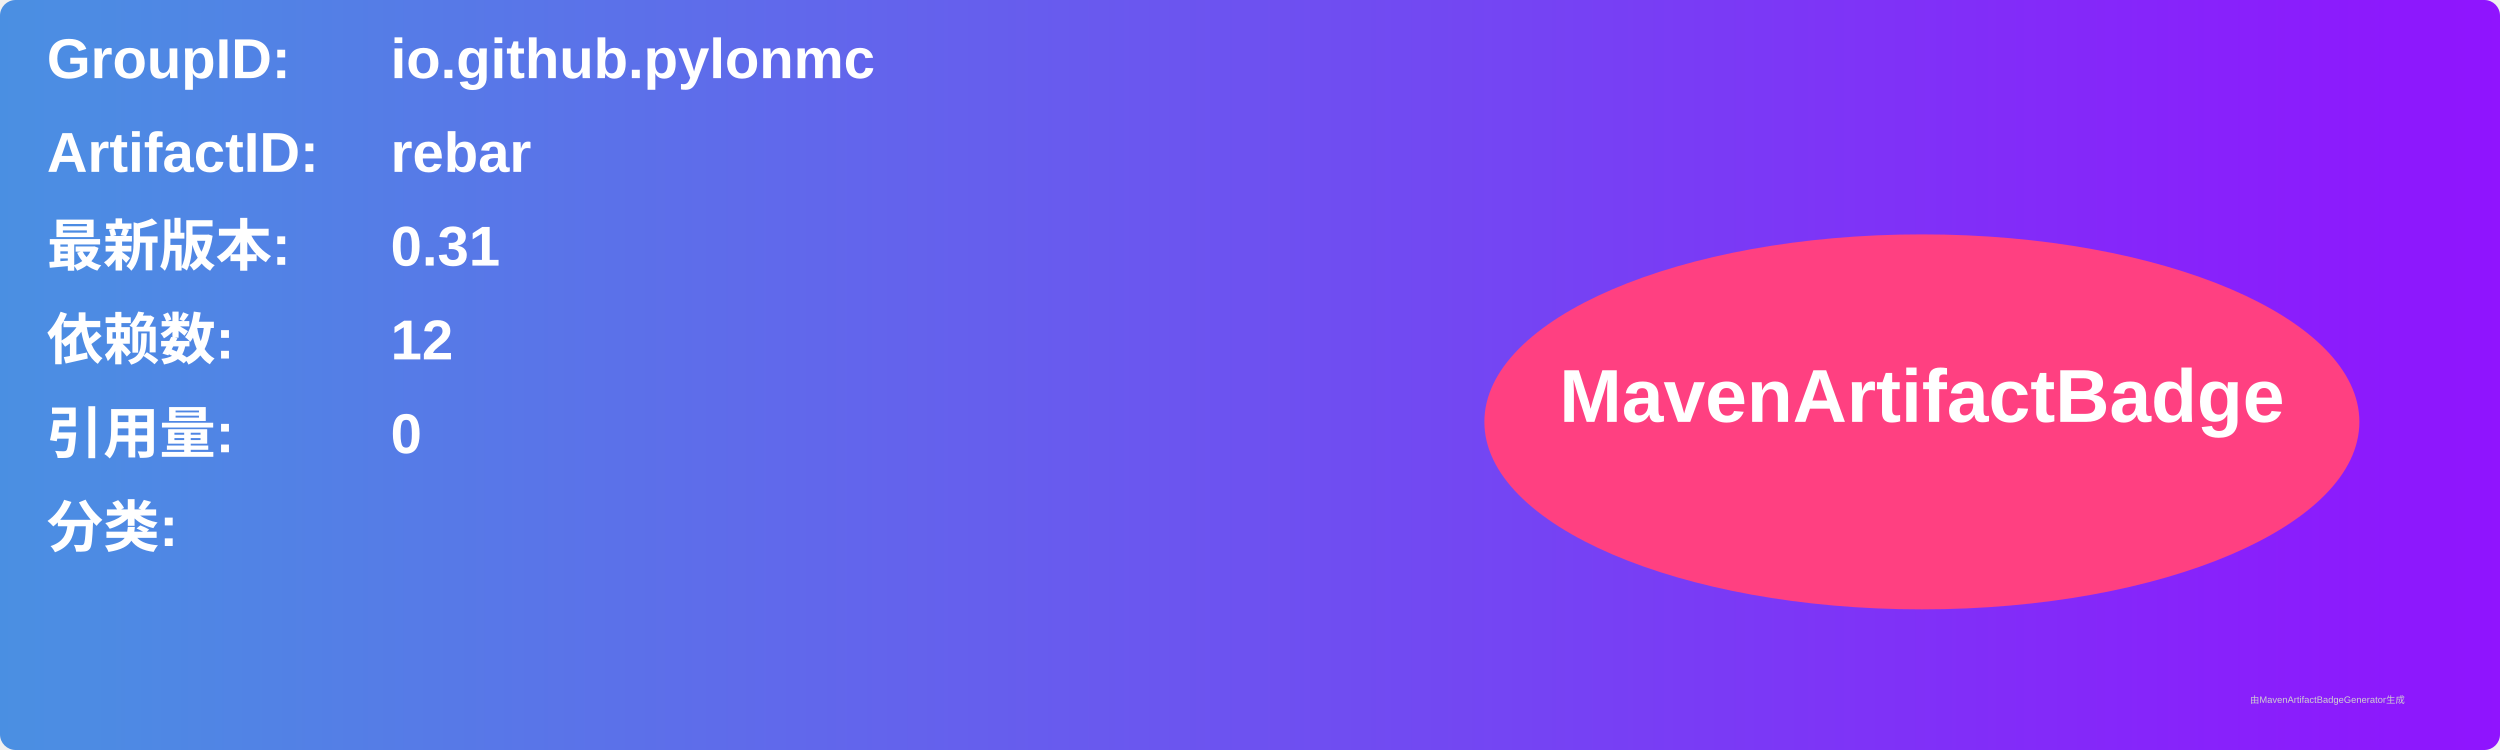
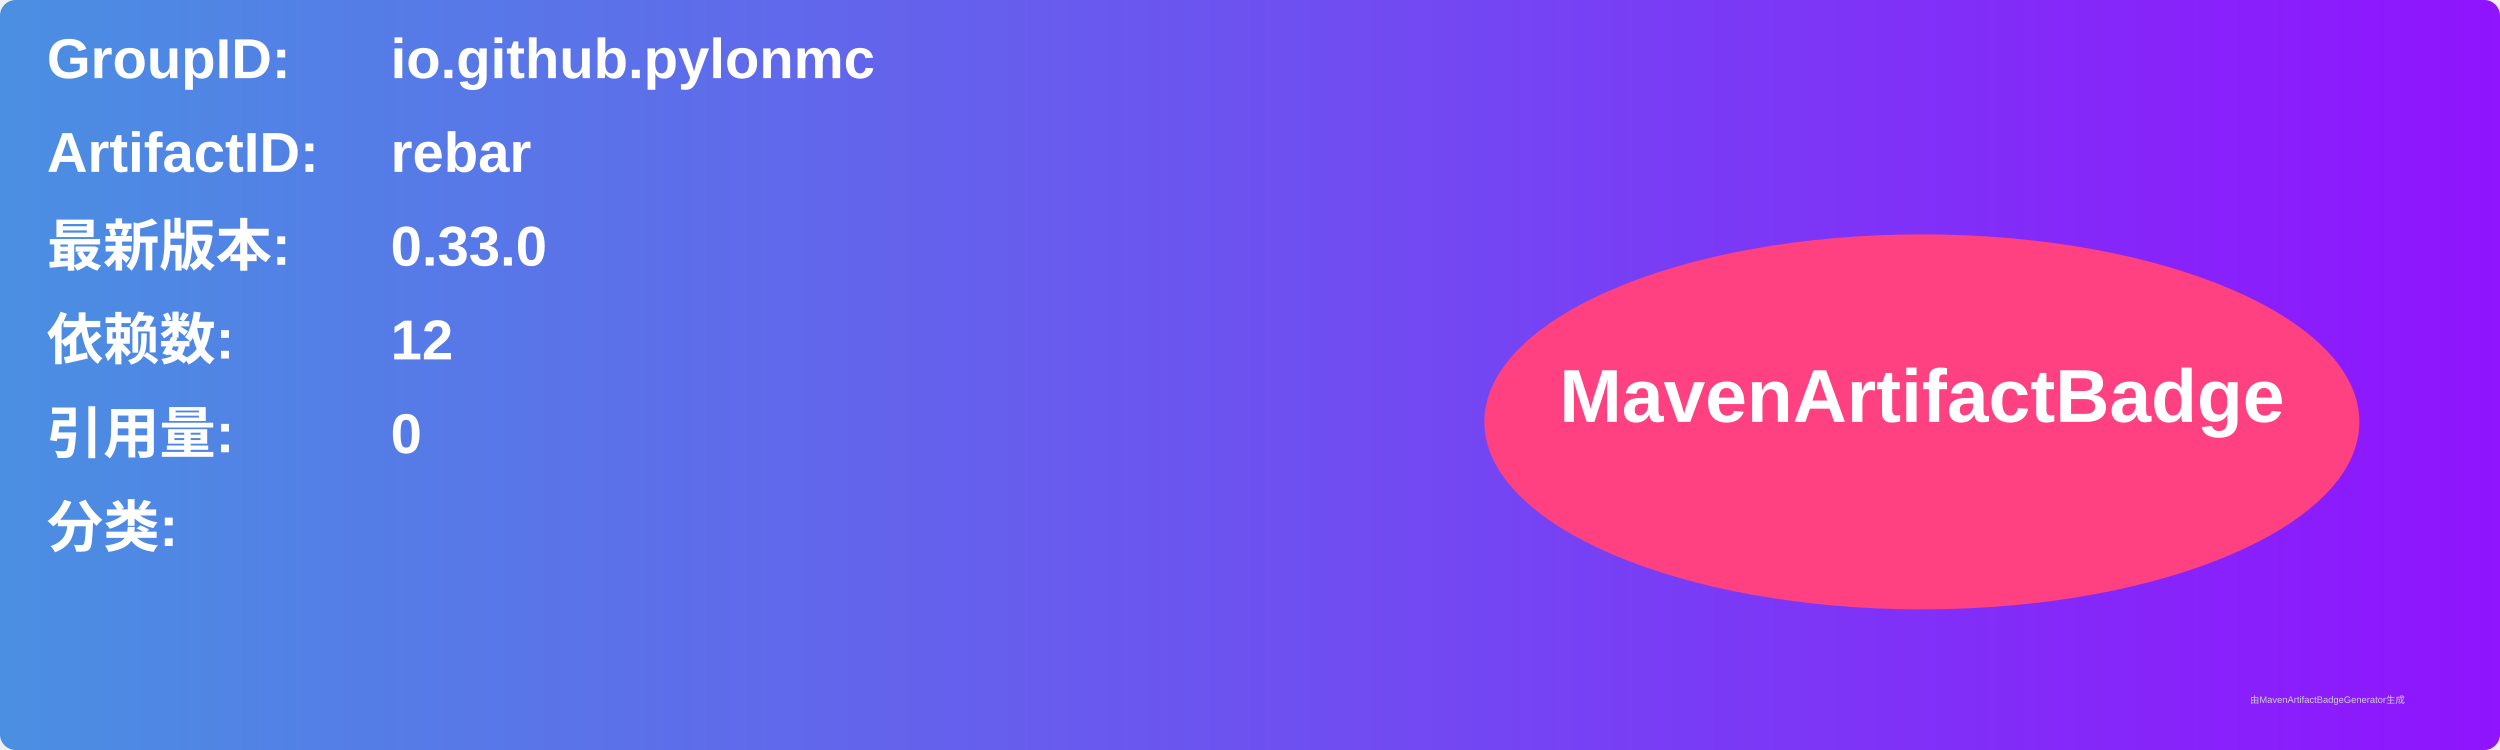
<svg xmlns="http://www.w3.org/2000/svg" width="800" height="240" viewBox="0 0 800 240">
  <linearGradient id="grad" x1="0%" y1="0%" x2="100%" y2="0%">
    <stop offset="0%" stop-color="#4a90e2" />
    <stop offset="100%" stop-color="#9013fe" />
  </linearGradient>
  <rect width="100%" height="100%" rx="5" ry="5" fill="url(#grad)" />
  <g transform="translate(15, 15)">
    <text x="0" y="10" font-family="Arial" font-size="18" fill="white" font-weight="bold" width="260">GroupID:</text>
    <text x="110" y="10" font-family="Arial" font-size="18" fill="white" font-weight="bold" width="460">io.github.pylonmc</text>
    <text x="0" y="40" font-family="Arial" font-size="18" fill="white" font-weight="bold" width="260">ArtifactID:</text>
    <text x="110" y="40" font-family="Arial" font-size="18" fill="white" font-weight="bold" width="460">rebar</text>
    <text x="0" y="70" font-family="Arial" font-size="18" fill="white" font-weight="bold">最新版本:</text>
    <text x="110" y="70" font-family="Arial" font-size="18" fill="white" font-weight="bold">
-       <tspan font-weight="bold">0.31</tspan>
+       <tspan font-weight="bold">0.33.0</tspan>
    </text>
    <text x="0" y="100" font-family="Arial" font-size="18" fill="white" font-weight="bold">依赖数: </text>
    <text x="110" y="100" font-family="Arial" font-size="18" fill="white">
      <tspan font-weight="bold">12</tspan>
    </text>
    <text x="0" y="130" font-family="Arial" font-size="18" fill="white" font-weight="bold">引用量: </text>
    <text x="110" y="130" font-family="Arial" font-size="18" fill="white">
      <tspan font-weight="bold">0</tspan>
    </text>
    <text x="0" y="160" font-family="Arial" font-size="18" fill="white" font-weight="bold">分类:</text>
    <text x="10" y="190" font-family="Arial" font-size="10" fill="white">
      <tspan font-weight="bold" />
    </text>
    <ellipse cx="600" cy="120" rx="140" ry="60" fill="#ff4081" />
    <text x="600" y="120" text-anchor="middle" font-family="Arial" font-size="24" fill="white" font-weight="bold">MavenArtifactBadge</text>
  </g>
  <text x="720" y="225" font-family="Arial" font-size="3" fill="#d0d0d0">由MavenArtifactBadgeGenerator生成</text>
</svg>
